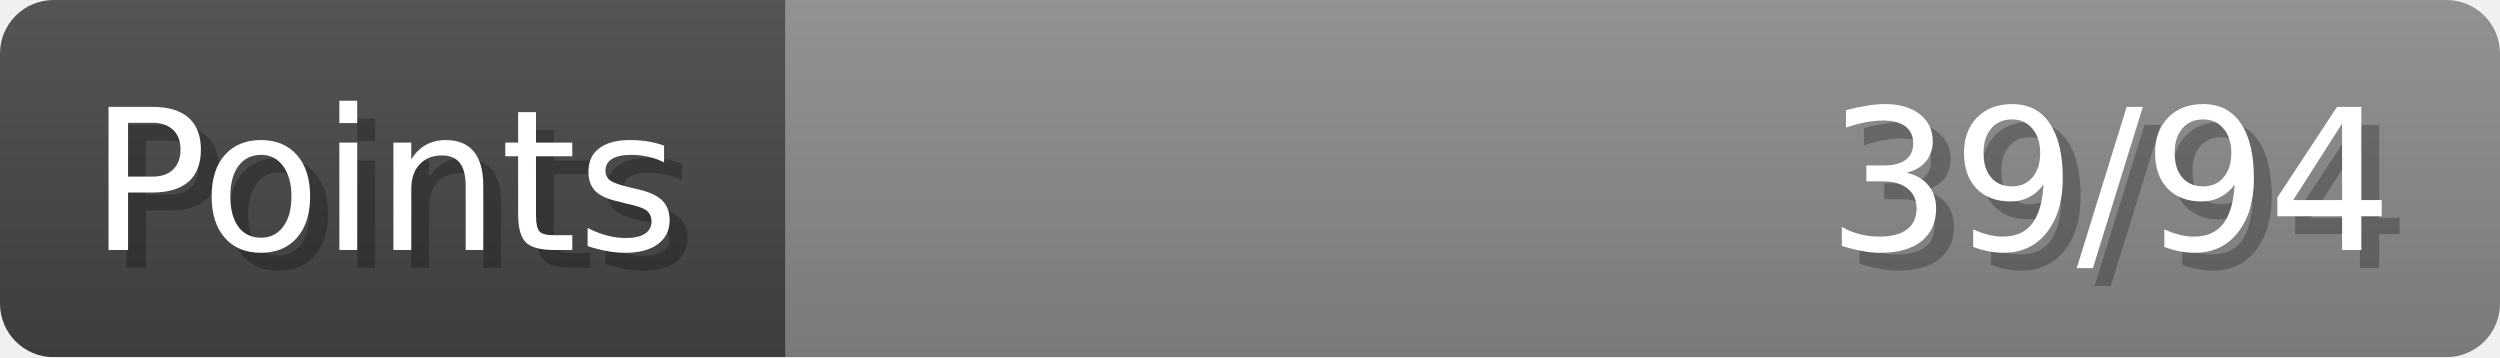
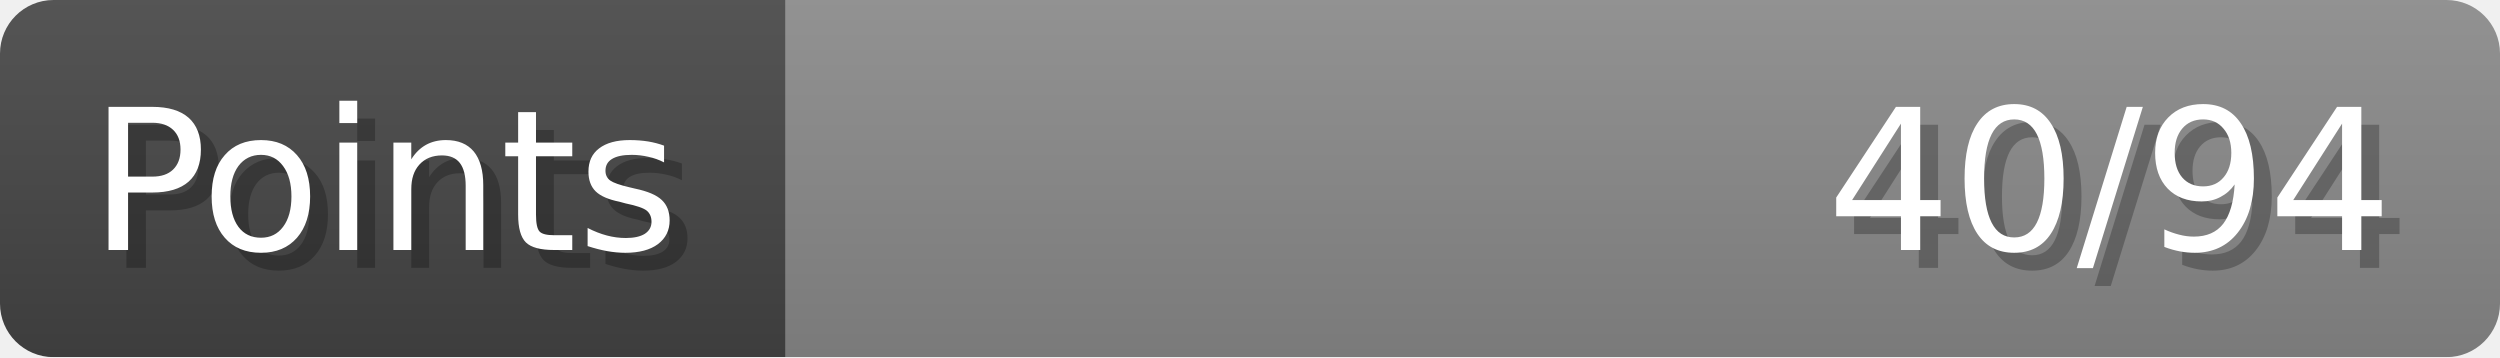
- <svg xmlns="http://www.w3.org/2000/svg" width="140px" height="20px" role="img" aria-label="Points: 39/94">
+ <svg xmlns="http://www.w3.org/2000/svg" width="140px" height="20px" role="img" aria-label="Points: 40/94">
  <linearGradient id="a" x2="0" y2="100%">
    <stop offset="0" stop-opacity=".1" stop-color="#EEE" />
    <stop offset="1" stop-opacity=".1" />
  </linearGradient>
  <mask id="m">
    <rect width="100%" height="100%" rx="3" fill="#FFF" />
  </mask>
  <g mask="url(#m)">
    <rect x="0" y="0" width="44" height="20" fill="#444" />
    <svg x="44" y="0" width="96" height="20">
      <rect width="100%" height="100%" fill="#888888" />
      <rect width="0%" height="100%" fill="#33CC11" transform="">
-         <animate attributeName="width" begin="0.5s" dur="600ms" from="0%" to="41%" repeatCount="1" fill="freeze" calcMode="spline" keyTimes="0; 1" keySplines="0.3, 0.61, 0.355, 1" />
+         <animate attributeName="width" begin="0.5s" dur="600ms" from="0%" to="42%" repeatCount="1" fill="freeze" calcMode="spline" keyTimes="0; 1" keySplines="0.3, 0.61, 0.355, 1" />
      </rect>
    </svg>
    <rect width="140" height="20" fill="url(#a)" />
  </g>
  <g aria-hidden="true" font-size="11" font-family="Verdana, DejaVu Sans, sans-serif" fill="#FFFFFF">
    <text x="6" y="15" fill="#000" opacity="0.25">Points</text>
    <text x="5" y="14">Points</text>
-     <text x="135" y="15" fill="#000" opacity="0.25" text-anchor="end">39/94</text>
-     <text x="134" y="14" text-anchor="end">39/94</text>
+     <text x="135" y="15" fill="#000" opacity="0.25" text-anchor="end">40/94</text>
+     <text x="134" y="14" text-anchor="end">40/94</text>
  </g>
</svg>
